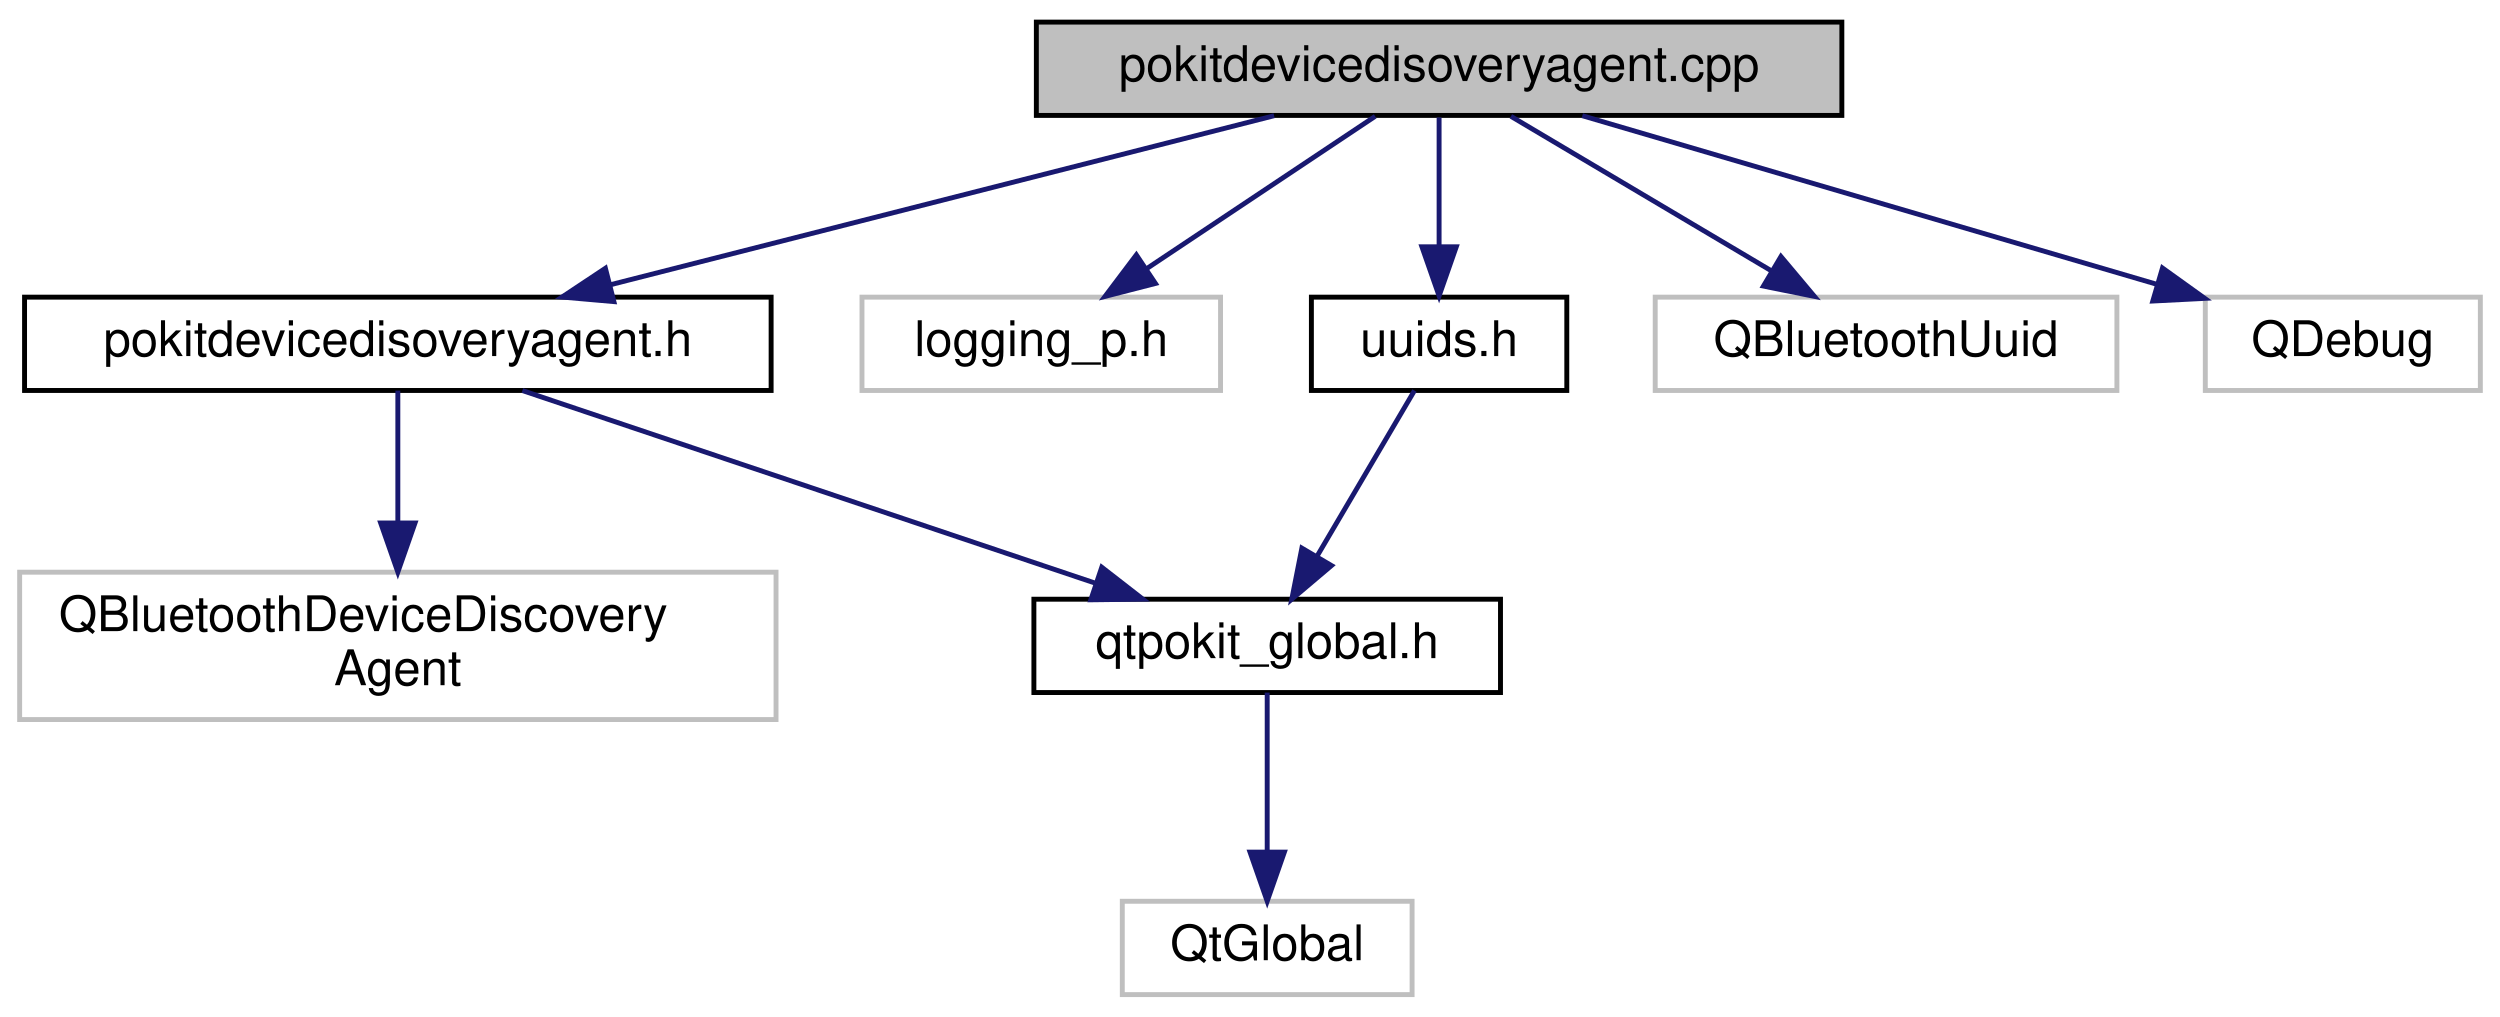
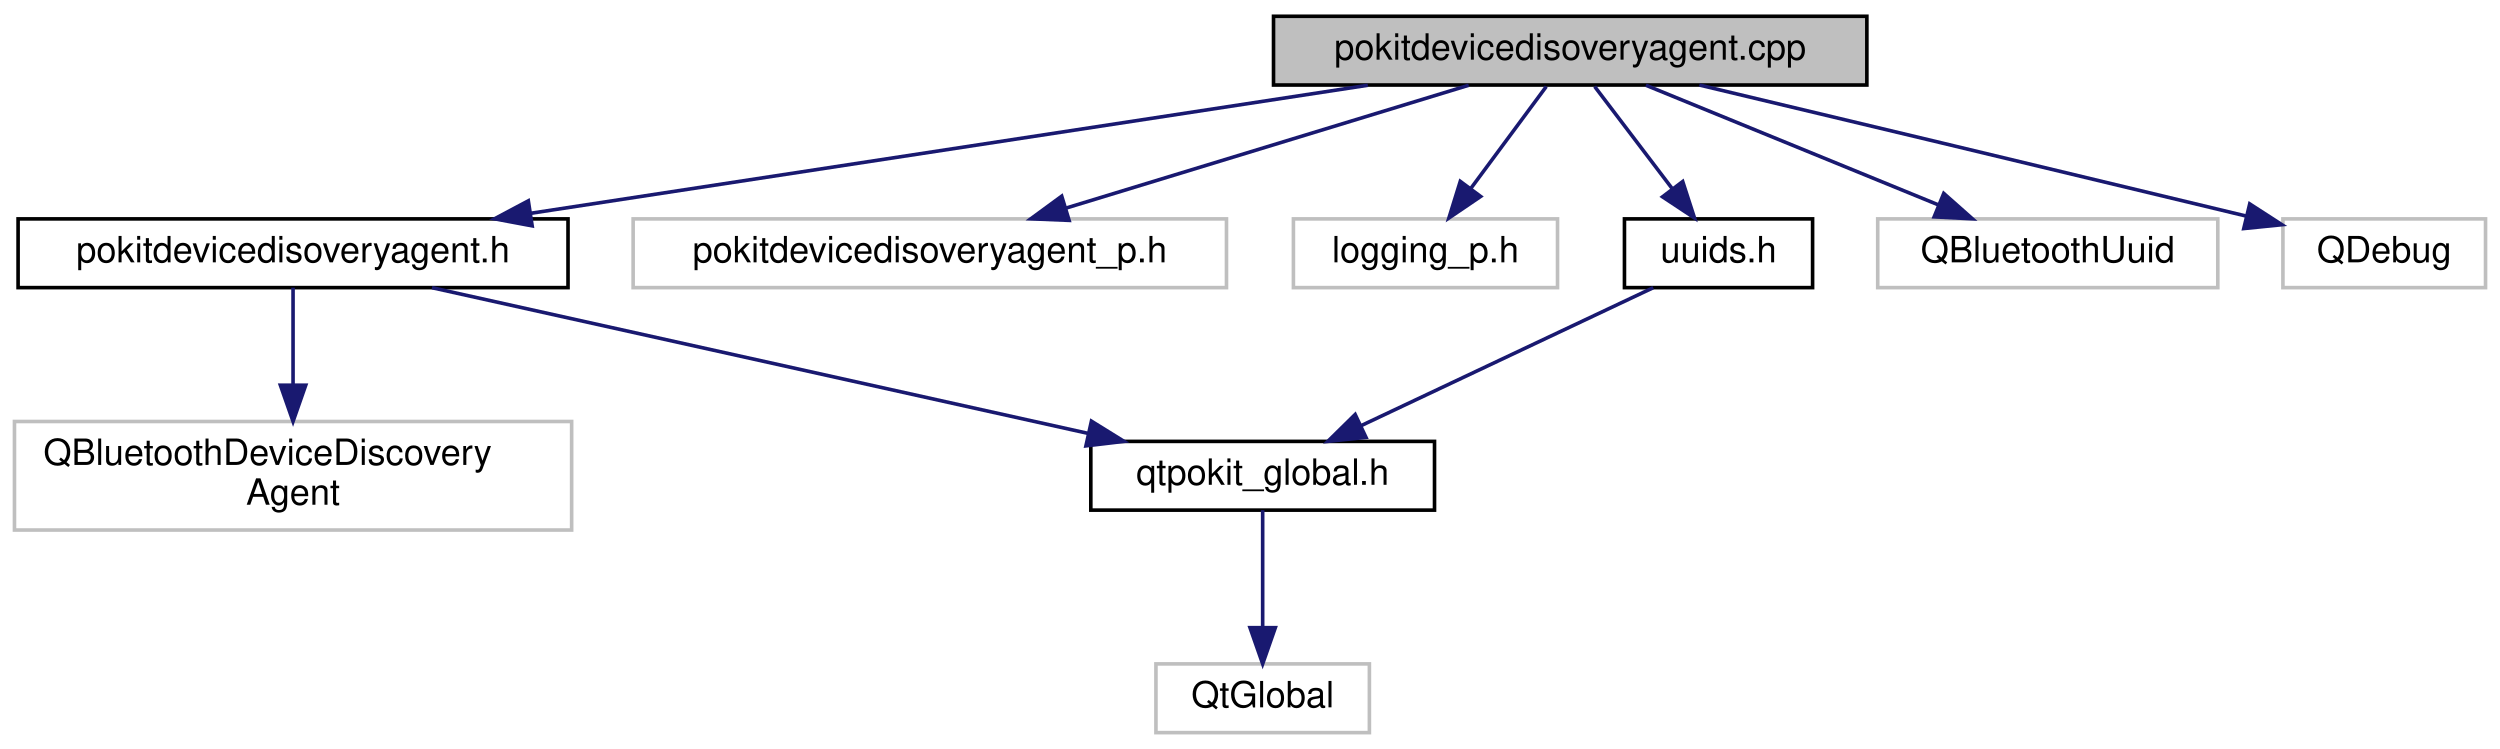
- <svg xmlns="http://www.w3.org/2000/svg" xmlns:xlink="http://www.w3.org/1999/xlink" width="509pt" height="207pt" viewBox="0.00 0.00 509.00 207.00">
+ <svg xmlns="http://www.w3.org/2000/svg" xmlns:xlink="http://www.w3.org/1999/xlink" width="691pt" height="207pt" viewBox="0.00 0.00 691.00 207.00">
  <g id="graph0" class="graph" transform="scale(1 1) rotate(0) translate(4 203)">
    <g id="node1" class="node">
      <g id="a_node1">
        <a xlink:title="Defines the PokitDeviceDiscoveryAgent class.">
-           <polygon fill="#bfbfbf" stroke="black" points="207,-179.5 207,-198.5 371,-198.5 371,-179.5 207,-179.5" />
-           <text text-anchor="middle" x="289" y="-186.5" font-family="Helvetica,sans-Serif" font-size="10.00">pokitdevicedisoveryagent.cpp</text>
+           <polygon fill="#bfbfbf" stroke="black" points="348,-179.5 348,-198.5 512,-198.5 512,-179.5 348,-179.5" />
+           <text text-anchor="middle" x="430" y="-186.5" font-family="Helvetica,sans-Serif" font-size="10.00">pokitdevicedisoveryagent.cpp</text>
        </a>
      </g>
    </g>
    <g id="node2" class="node">
      <g id="a_node2">
        <a xlink:href="pokitdevicedisoveryagent_8h.html" target="_top" xlink:title="Declares the PokitDeviceDiscoveryAgent class.">
          <polygon fill="none" stroke="black" points="1,-123.5 1,-142.5 153,-142.5 153,-123.5 1,-123.5" />
          <text text-anchor="middle" x="77" y="-130.5" font-family="Helvetica,sans-Serif" font-size="10.00">pokitdevicedisoveryagent.h</text>
        </a>
      </g>
    </g>
    <g id="edge1" class="edge">
-       <path fill="none" stroke="midnightblue" d="M255.41,-179.44C218.81,-170.12 160.16,-155.18 120.17,-145" />
-       <polygon fill="midnightblue" stroke="midnightblue" points="120.99,-141.59 110.43,-142.52 119.26,-148.38 120.99,-141.59" />
+       <path fill="none" stroke="midnightblue" d="M374.07,-179.44C311.2,-169.83 209.23,-154.23 142.64,-144.04" />
+       <polygon fill="midnightblue" stroke="midnightblue" points="143.09,-140.57 132.67,-142.52 142.03,-147.49 143.09,-140.57" />
    </g>
    <g id="node6" class="node">
      <g id="a_node6">
        <a xlink:title=" ">
-           <polygon fill="none" stroke="#bfbfbf" points="171.5,-123.5 171.5,-142.5 244.5,-142.5 244.5,-123.5 171.5,-123.5" />
-           <text text-anchor="middle" x="208" y="-130.5" font-family="Helvetica,sans-Serif" font-size="10.00">logging_p.h</text>
+           <polygon fill="none" stroke="#bfbfbf" points="171,-123.5 171,-142.5 335,-142.5 335,-123.5 171,-123.5" />
+           <text text-anchor="middle" x="253" y="-130.5" font-family="Helvetica,sans-Serif" font-size="10.00">pokitdevicedisoveryagent_p.h</text>
        </a>
      </g>
    </g>
    <g id="edge5" class="edge">
-       <path fill="none" stroke="midnightblue" d="M275.99,-179.32C263.47,-170.98 244.32,-158.21 229.53,-148.35" />
-       <polygon fill="midnightblue" stroke="midnightblue" points="231.24,-145.29 220.98,-142.65 227.36,-151.11 231.24,-145.29" />
+       <path fill="none" stroke="midnightblue" d="M401.95,-179.44C371.92,-170.28 324.09,-155.69 290.76,-145.52" />
+       <polygon fill="midnightblue" stroke="midnightblue" points="291.5,-142.09 280.91,-142.52 289.46,-148.78 291.5,-142.09" />
    </g>
    <g id="node7" class="node">
      <g id="a_node7">
-         <a xlink:href="uuids_8h.html" target="_top" xlink:title="Define official UUIDs from Pokit's Bluetooth API Definition document.">
-           <polygon fill="none" stroke="black" points="263,-123.5 263,-142.5 315,-142.5 315,-123.5 263,-123.5" />
-           <text text-anchor="middle" x="289" y="-130.5" font-family="Helvetica,sans-Serif" font-size="10.00">uuids.h</text>
+         <a xlink:title=" ">
+           <polygon fill="none" stroke="#bfbfbf" points="353.5,-123.5 353.5,-142.5 426.5,-142.5 426.5,-123.5 353.5,-123.5" />
+           <text text-anchor="middle" x="390" y="-130.5" font-family="Helvetica,sans-Serif" font-size="10.00">logging_p.h</text>
        </a>
      </g>
    </g>
    <g id="edge6" class="edge">
-       <path fill="none" stroke="midnightblue" d="M289,-179.08C289,-172.01 289,-161.86 289,-152.99" />
-       <polygon fill="midnightblue" stroke="midnightblue" points="292.5,-152.75 289,-142.75 285.5,-152.75 292.5,-152.75" />
+       <path fill="none" stroke="midnightblue" d="M423.39,-179.08C417.74,-171.46 409.46,-160.26 402.55,-150.94" />
+       <polygon fill="midnightblue" stroke="midnightblue" points="405.25,-148.7 396.48,-142.75 399.62,-152.87 405.25,-148.7" />
    </g>
    <g id="node8" class="node">
      <g id="a_node8">
-         <a xlink:title=" ">
-           <polygon fill="none" stroke="#bfbfbf" points="333,-123.5 333,-142.5 427,-142.5 427,-123.5 333,-123.5" />
-           <text text-anchor="middle" x="380" y="-130.5" font-family="Helvetica,sans-Serif" font-size="10.00">QBluetoothUuid</text>
+         <a xlink:href="uuids_8h.html" target="_top" xlink:title="Define official UUIDs from Pokit's Bluetooth API Definition document.">
+           <polygon fill="none" stroke="black" points="445,-123.5 445,-142.5 497,-142.5 497,-123.5 445,-123.5" />
+           <text text-anchor="middle" x="471" y="-130.5" font-family="Helvetica,sans-Serif" font-size="10.00">uuids.h</text>
        </a>
      </g>
    </g>
-     <g id="edge8" class="edge">
-       <path fill="none" stroke="midnightblue" d="M303.62,-179.32C317.95,-170.82 340.01,-157.73 356.75,-147.8" />
-       <polygon fill="midnightblue" stroke="midnightblue" points="358.6,-150.77 365.42,-142.65 355.03,-144.75 358.6,-150.77" />
+     <g id="edge7" class="edge">
+       <path fill="none" stroke="midnightblue" d="M436.77,-179.08C442.56,-171.46 451.06,-160.26 458.14,-150.94" />
+       <polygon fill="midnightblue" stroke="midnightblue" points="461.1,-152.83 464.36,-142.75 455.52,-148.6 461.1,-152.83" />
    </g>
    <g id="node9" class="node">
      <g id="a_node9">
        <a xlink:title=" ">
-           <polygon fill="none" stroke="#bfbfbf" points="445,-123.5 445,-142.5 501,-142.5 501,-123.5 445,-123.5" />
-           <text text-anchor="middle" x="473" y="-130.5" font-family="Helvetica,sans-Serif" font-size="10.00">QDebug</text>
+           <polygon fill="none" stroke="#bfbfbf" points="515,-123.5 515,-142.5 609,-142.5 609,-123.5 515,-123.5" />
+           <text text-anchor="middle" x="562" y="-130.5" font-family="Helvetica,sans-Serif" font-size="10.00">QBluetoothUuid</text>
        </a>
      </g>
    </g>
    <g id="edge9" class="edge">
-       <path fill="none" stroke="midnightblue" d="M318.16,-179.44C349.79,-170.16 400.41,-155.3 435.11,-145.12" />
-       <polygon fill="midnightblue" stroke="midnightblue" points="436.28,-148.43 444.89,-142.25 434.31,-141.71 436.28,-148.43" />
+       <path fill="none" stroke="midnightblue" d="M450.92,-179.44C472.74,-170.52 507.15,-156.44 531.89,-146.32" />
+       <polygon fill="midnightblue" stroke="midnightblue" points="533.25,-149.54 541.18,-142.52 530.6,-143.06 533.25,-149.54" />
+     </g>
+     <g id="node10" class="node">
+       <g id="a_node10">
+         <a xlink:title=" ">
+           <polygon fill="none" stroke="#bfbfbf" points="627,-123.5 627,-142.5 683,-142.5 683,-123.5 627,-123.5" />
+           <text text-anchor="middle" x="655" y="-130.5" font-family="Helvetica,sans-Serif" font-size="10.00">QDebug</text>
+         </a>
+       </g>
+     </g>
+     <g id="edge10" class="edge">
+       <path fill="none" stroke="midnightblue" d="M465.7,-179.5C501.53,-170.95 558.57,-157.33 616.96,-143.25" />
+       <polygon fill="midnightblue" stroke="midnightblue" points="617.82,-146.64 626.72,-140.89 616.18,-139.83 617.82,-146.64" />
    </g>
    <g id="node3" class="node">
      <g id="a_node3">
        <a xlink:title=" ">
          <polygon fill="none" stroke="#bfbfbf" points="0,-56.5 0,-86.5 154,-86.5 154,-56.5 0,-56.5" />
          <text text-anchor="start" x="8" y="-74.5" font-family="Helvetica,sans-Serif" font-size="10.00">QBluetoothDeviceDiscovery</text>
          <text text-anchor="middle" x="77" y="-63.5" font-family="Helvetica,sans-Serif" font-size="10.00">Agent</text>
        </a>
      </g>
    </g>
    <g id="edge2" class="edge">
      <path fill="none" stroke="midnightblue" d="M77,-123.48C77,-116.47 77,-106.19 77,-96.7" />
      <polygon fill="midnightblue" stroke="midnightblue" points="80.5,-96.52 77,-86.52 73.5,-96.52 80.5,-96.52" />
    </g>
    <g id="node4" class="node">
      <g id="a_node4">
        <a xlink:href="qtpokit__global_8h.html" target="_top" xlink:title="Global QtPokit library macros.">
-           <polygon fill="none" stroke="black" points="206.5,-62 206.5,-81 301.5,-81 301.5,-62 206.5,-62" />
-           <text text-anchor="middle" x="254" y="-69" font-family="Helvetica,sans-Serif" font-size="10.00">qtpokit_global.h</text>
+           <polygon fill="none" stroke="black" points="297.5,-62 297.5,-81 392.5,-81 392.5,-62 297.5,-62" />
+           <text text-anchor="middle" x="345" y="-69" font-family="Helvetica,sans-Serif" font-size="10.00">qtpokit_global.h</text>
        </a>
      </g>
    </g>
    <g id="edge3" class="edge">
-       <path fill="none" stroke="midnightblue" d="M102.36,-123.48C132.98,-113.18 184.66,-95.81 219.05,-84.25" />
-       <polygon fill="midnightblue" stroke="midnightblue" points="220.32,-87.51 228.69,-81.01 218.09,-80.88 220.32,-87.51" />
+       <path fill="none" stroke="midnightblue" d="M115.4,-123.48C163.16,-112.87 244.74,-94.76 296.7,-83.22" />
+       <polygon fill="midnightblue" stroke="midnightblue" points="297.67,-86.59 306.67,-81.01 296.15,-79.76 297.67,-86.59" />
    </g>
    <g id="node5" class="node">
      <g id="a_node5">
        <a xlink:title=" ">
-           <polygon fill="none" stroke="#bfbfbf" points="224.5,-0.5 224.5,-19.5 283.5,-19.5 283.5,-0.5 224.5,-0.5" />
-           <text text-anchor="middle" x="254" y="-7.5" font-family="Helvetica,sans-Serif" font-size="10.00">QtGlobal</text>
+           <polygon fill="none" stroke="#bfbfbf" points="315.5,-0.5 315.5,-19.5 374.5,-19.5 374.5,-0.5 315.5,-0.5" />
+           <text text-anchor="middle" x="345" y="-7.5" font-family="Helvetica,sans-Serif" font-size="10.00">QtGlobal</text>
        </a>
      </g>
    </g>
    <g id="edge4" class="edge">
-       <path fill="none" stroke="midnightblue" d="M254,-61.98C254,-53.58 254,-40.48 254,-29.66" />
-       <polygon fill="midnightblue" stroke="midnightblue" points="257.5,-29.51 254,-19.51 250.5,-29.51 257.5,-29.51" />
+       <path fill="none" stroke="midnightblue" d="M345,-61.98C345,-53.58 345,-40.48 345,-29.66" />
+       <polygon fill="midnightblue" stroke="midnightblue" points="348.5,-29.51 345,-19.51 341.5,-29.51 348.5,-29.51" />
    </g>
-     <g id="edge7" class="edge">
-       <path fill="none" stroke="midnightblue" d="M283.99,-123.48C278.84,-114.73 270.69,-100.87 264.18,-89.81" />
-       <polygon fill="midnightblue" stroke="midnightblue" points="267.09,-87.85 259.01,-81.01 261.06,-91.4 267.09,-87.85" />
+     <g id="edge8" class="edge">
+       <path fill="none" stroke="midnightblue" d="M452.95,-123.48C431.8,-113.49 396.56,-96.85 372.12,-85.31" />
+       <polygon fill="midnightblue" stroke="midnightblue" points="373.56,-82.11 363.02,-81.01 370.57,-88.44 373.56,-82.11" />
    </g>
  </g>
</svg>
